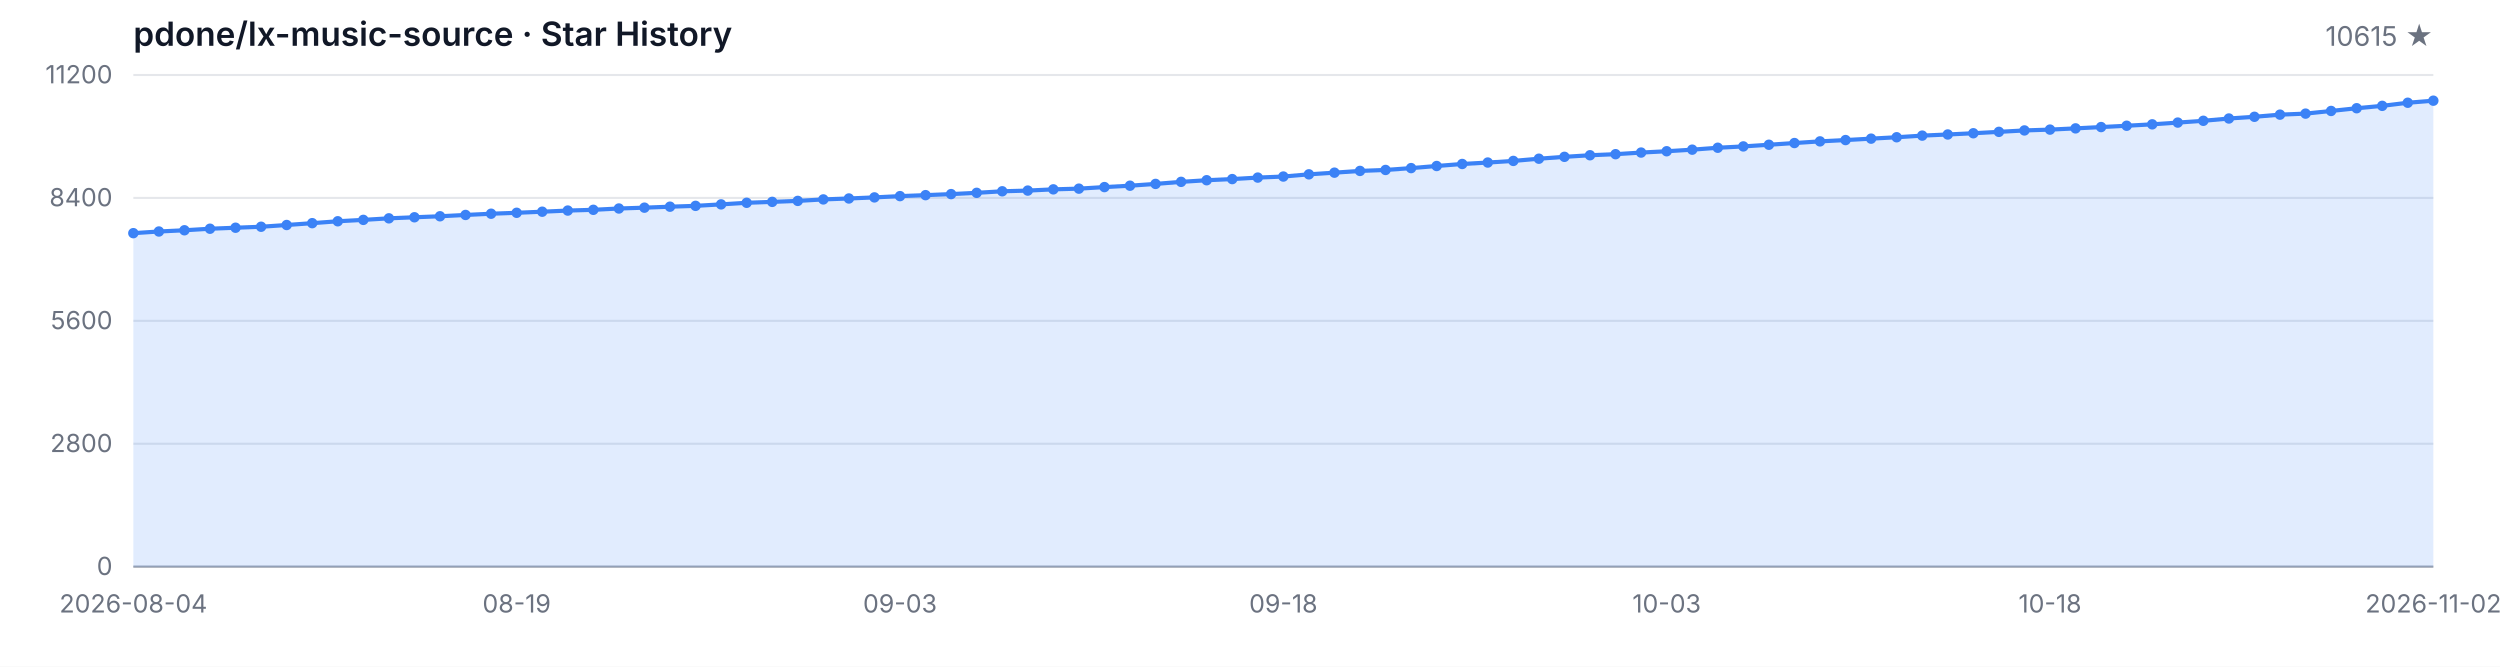
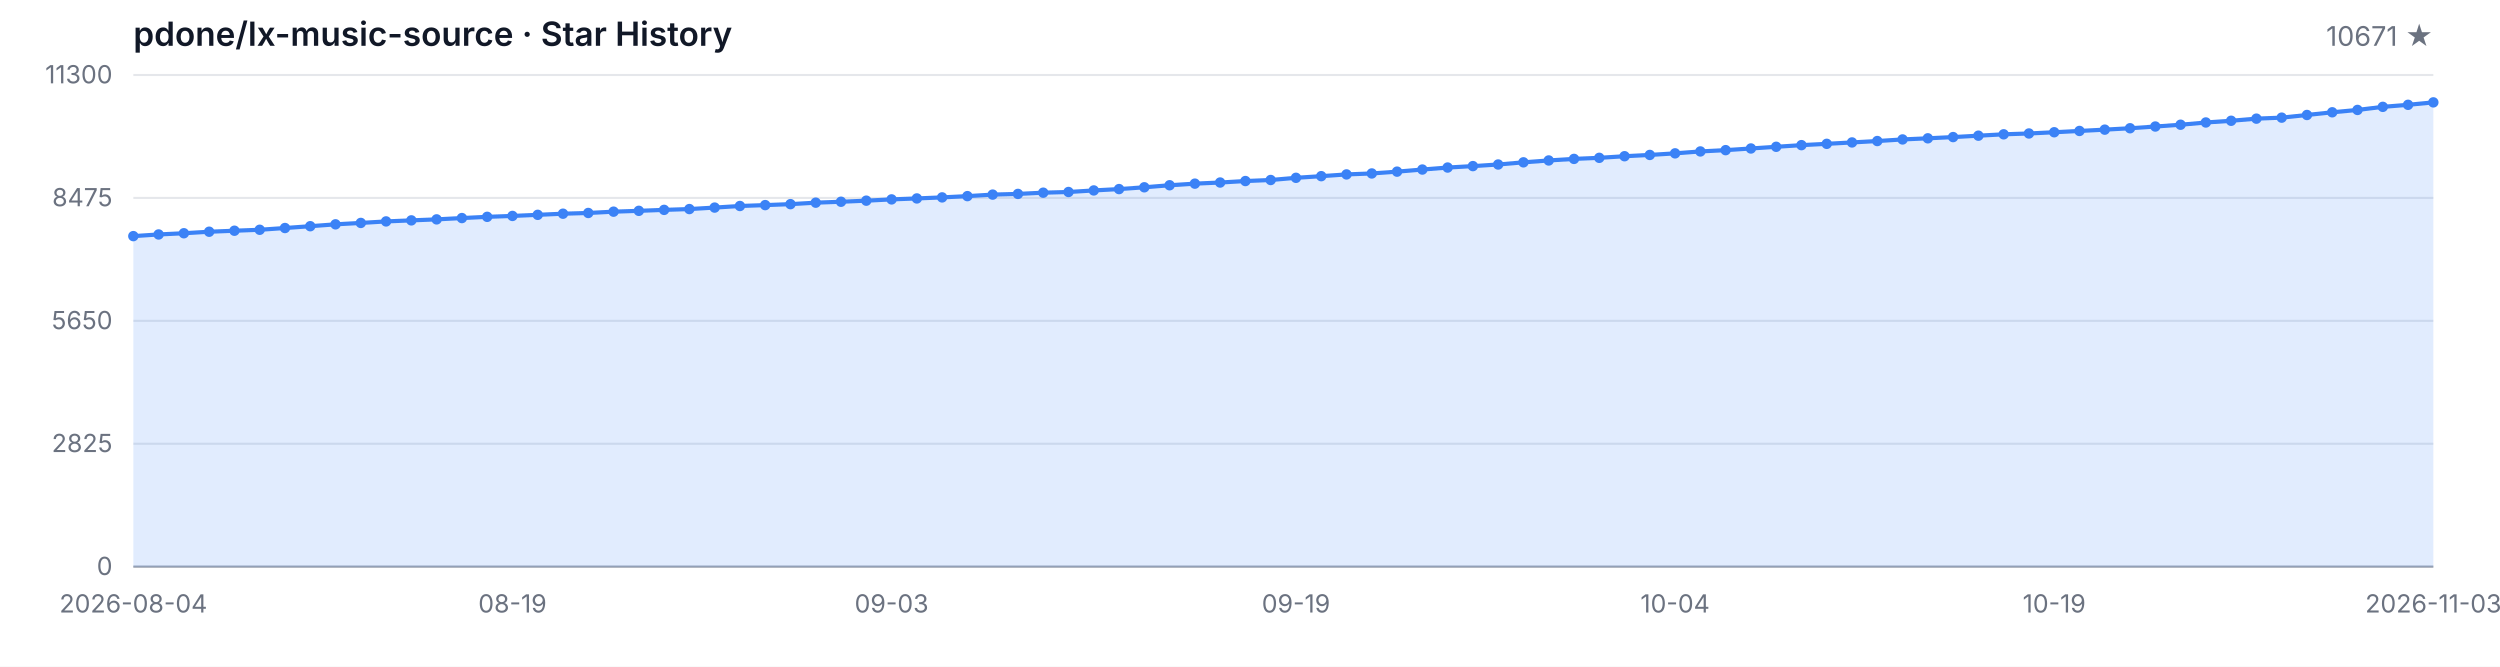
<svg xmlns="http://www.w3.org/2000/svg" width="1200" height="320" viewBox="0 0 1200 320" role="img" aria-label="Star History">
  <style>
  .bg { fill: #ffffff; }
  .grid { stroke: #e5e7eb; stroke-width: 1; }
  .axis { stroke: #9ca3af; stroke-width: 1; }
  .area { fill: rgba(59, 130, 246, 0.15); }
  .line { fill: none; stroke: #3b82f6; stroke-width: 2; stroke-linejoin: round; stroke-linecap: round; }
  .dot { fill: #3b82f6; }
  .tlabel { fill: #6b7280; font-family: -apple-system, BlinkMacSystemFont, 'Segoe UI', sans-serif; font-size: 12px; }
  .title { fill: #111827; font-family: -apple-system, BlinkMacSystemFont, 'Segoe UI', sans-serif; font-size: 16px; font-weight: 600; }
  .subtitle { fill: #6b7280; font-family: -apple-system, BlinkMacSystemFont, 'Segoe UI', sans-serif; font-size: 13px; }
  @media (prefers-color-scheme: dark) {
    .bg { fill: #0d1117; }
    .grid { stroke: #21262d; }
    .axis { stroke: #484f58; }
    .area { fill: rgba(58, 132, 255, 0.18); }
    .line { stroke: #58a6ff; }
    .dot { fill: #58a6ff; }
    .tlabel { fill: #8b949e; }
    .title { fill: #c9d1d9; }
    .subtitle { fill: #8b949e; }
  }
</style>
  <rect class="bg" width="1200" height="320" />
  <text class="title" x="64" y="22">pdone/lx-music-source · Star History</text>
-   <text class="subtitle" x="1168" y="22" text-anchor="end">10615 ★</text>
+   <text class="subtitle" x="1168" y="22" text-anchor="end">10671 ★</text>
  <line class="grid" x1="64" y1="272.00" x2="1168" y2="272.00" />
  <line class="grid" x1="64" y1="213.00" x2="1168" y2="213.00" />
  <line class="grid" x1="64" y1="154.00" x2="1168" y2="154.00" />
  <line class="grid" x1="64" y1="95.00" x2="1168" y2="95.00" />
  <line class="grid" x1="64" y1="36.00" x2="1168" y2="36.00" />
  <text class="tlabel" x="54" y="276.00" text-anchor="end">0</text>
-   <text class="tlabel" x="54" y="217.00" text-anchor="end">2800</text>
-   <text class="tlabel" x="54" y="158.00" text-anchor="end">5600</text>
-   <text class="tlabel" x="54" y="99.00" text-anchor="end">8400</text>
-   <text class="tlabel" x="54" y="40.00" text-anchor="end">11200</text>
+   <text class="tlabel" x="54" y="217.00" text-anchor="end">2825</text>
+   <text class="tlabel" x="54" y="158.00" text-anchor="end">5650</text>
+   <text class="tlabel" x="54" y="99.00" text-anchor="end">8475</text>
+   <text class="tlabel" x="54" y="40.00" text-anchor="end">11300</text>
  <line class="axis" x1="64" y1="272" x2="1168" y2="272" />
-   <path class="area" d="M 64.00 272.00 L 64.00 111.92 L 76.27 111.12 L 88.53 110.53 L 100.80 109.79 L 113.07 109.31 L 125.33 108.84 L 137.60 108.00 L 149.87 107.12 L 162.13 106.21 L 174.40 105.54 L 186.67 104.80 L 198.93 104.29 L 211.20 103.81 L 223.47 103.18 L 235.73 102.59 L 248.00 102.14 L 260.27 101.62 L 272.53 101.07 L 284.80 100.71 L 297.07 100.08 L 309.33 99.68 L 321.60 99.21 L 333.87 98.81 L 346.13 98.10 L 358.40 97.34 L 370.67 96.90 L 382.93 96.43 L 395.20 95.72 L 407.47 95.27 L 419.73 94.75 L 432.00 94.14 L 444.27 93.67 L 456.53 93.17 L 468.80 92.56 L 481.07 91.82 L 493.33 91.48 L 505.60 90.89 L 517.87 90.55 L 530.13 89.80 L 542.40 89.14 L 554.67 88.28 L 566.93 87.29 L 579.20 86.51 L 591.47 85.96 L 603.73 85.24 L 616.00 84.74 L 628.27 83.68 L 640.53 82.88 L 652.80 82.04 L 665.07 81.58 L 677.33 80.69 L 689.60 79.68 L 701.87 78.71 L 714.13 78.02 L 726.40 77.24 L 738.67 76.18 L 750.93 75.28 L 763.20 74.52 L 775.47 74.01 L 787.73 73.23 L 800.00 72.60 L 812.27 71.84 L 824.53 70.92 L 836.80 70.28 L 849.07 69.48 L 861.33 68.66 L 873.60 67.86 L 885.87 67.23 L 898.13 66.55 L 910.40 65.88 L 922.67 65.10 L 934.93 64.55 L 947.20 63.96 L 959.47 63.29 L 971.73 62.61 L 984.00 62.21 L 996.27 61.62 L 1008.53 60.99 L 1020.80 60.36 L 1033.07 59.68 L 1045.33 58.84 L 1057.60 57.98 L 1069.87 56.88 L 1082.13 56.06 L 1094.40 55.03 L 1106.67 54.54 L 1118.93 53.26 L 1131.20 51.95 L 1143.47 50.81 L 1155.73 49.32 L 1168.00 48.33 L 1168.00 272.00 Z" />
-   <path class="line" d="M 64.00 111.92 L 76.27 111.12 L 88.53 110.53 L 100.80 109.79 L 113.07 109.31 L 125.33 108.84 L 137.60 108.00 L 149.87 107.12 L 162.13 106.21 L 174.40 105.54 L 186.67 104.80 L 198.93 104.29 L 211.20 103.81 L 223.47 103.18 L 235.73 102.59 L 248.00 102.14 L 260.27 101.62 L 272.53 101.07 L 284.80 100.71 L 297.07 100.08 L 309.33 99.68 L 321.60 99.21 L 333.87 98.81 L 346.13 98.10 L 358.40 97.34 L 370.67 96.90 L 382.93 96.43 L 395.20 95.72 L 407.47 95.27 L 419.73 94.75 L 432.00 94.14 L 444.27 93.67 L 456.53 93.17 L 468.80 92.56 L 481.07 91.82 L 493.33 91.48 L 505.60 90.89 L 517.87 90.55 L 530.13 89.80 L 542.40 89.14 L 554.67 88.28 L 566.93 87.29 L 579.20 86.51 L 591.47 85.96 L 603.73 85.24 L 616.00 84.74 L 628.27 83.68 L 640.53 82.88 L 652.80 82.04 L 665.07 81.58 L 677.33 80.69 L 689.60 79.68 L 701.87 78.71 L 714.13 78.02 L 726.40 77.24 L 738.67 76.18 L 750.93 75.28 L 763.20 74.52 L 775.47 74.01 L 787.73 73.23 L 800.00 72.60 L 812.27 71.84 L 824.53 70.92 L 836.80 70.28 L 849.07 69.48 L 861.33 68.66 L 873.60 67.86 L 885.87 67.23 L 898.13 66.55 L 910.40 65.88 L 922.67 65.10 L 934.93 64.55 L 947.20 63.96 L 959.47 63.29 L 971.73 62.61 L 984.00 62.21 L 996.27 61.62 L 1008.53 60.99 L 1020.80 60.36 L 1033.07 59.68 L 1045.33 58.84 L 1057.60 57.98 L 1069.87 56.88 L 1082.13 56.06 L 1094.40 55.03 L 1106.67 54.54 L 1118.93 53.26 L 1131.20 51.95 L 1143.47 50.81 L 1155.73 49.32 L 1168.00 48.33" />
-   <circle class="dot" cx="64.00" cy="111.92" r="2.5" />
-   <circle class="dot" cx="76.27" cy="111.12" r="2.5" />
-   <circle class="dot" cx="88.53" cy="110.53" r="2.5" />
-   <circle class="dot" cx="100.80" cy="109.79" r="2.5" />
-   <circle class="dot" cx="113.07" cy="109.31" r="2.5" />
-   <circle class="dot" cx="125.33" cy="108.84" r="2.5" />
-   <circle class="dot" cx="137.60" cy="108.00" r="2.5" />
-   <circle class="dot" cx="149.87" cy="107.12" r="2.5" />
-   <circle class="dot" cx="162.13" cy="106.21" r="2.5" />
-   <circle class="dot" cx="174.40" cy="105.54" r="2.5" />
-   <circle class="dot" cx="186.67" cy="104.80" r="2.5" />
-   <circle class="dot" cx="198.93" cy="104.29" r="2.5" />
-   <circle class="dot" cx="211.20" cy="103.81" r="2.5" />
-   <circle class="dot" cx="223.47" cy="103.18" r="2.5" />
-   <circle class="dot" cx="235.73" cy="102.59" r="2.5" />
-   <circle class="dot" cx="248.00" cy="102.14" r="2.5" />
-   <circle class="dot" cx="260.27" cy="101.62" r="2.5" />
-   <circle class="dot" cx="272.53" cy="101.07" r="2.5" />
-   <circle class="dot" cx="284.80" cy="100.71" r="2.5" />
-   <circle class="dot" cx="297.07" cy="100.08" r="2.5" />
-   <circle class="dot" cx="309.33" cy="99.68" r="2.5" />
-   <circle class="dot" cx="321.60" cy="99.21" r="2.5" />
-   <circle class="dot" cx="333.87" cy="98.81" r="2.5" />
-   <circle class="dot" cx="346.13" cy="98.10" r="2.5" />
-   <circle class="dot" cx="358.40" cy="97.34" r="2.5" />
-   <circle class="dot" cx="370.67" cy="96.90" r="2.5" />
-   <circle class="dot" cx="382.93" cy="96.43" r="2.5" />
-   <circle class="dot" cx="395.20" cy="95.72" r="2.5" />
-   <circle class="dot" cx="407.47" cy="95.27" r="2.5" />
-   <circle class="dot" cx="419.73" cy="94.75" r="2.5" />
-   <circle class="dot" cx="432.00" cy="94.14" r="2.5" />
-   <circle class="dot" cx="444.27" cy="93.67" r="2.5" />
-   <circle class="dot" cx="456.53" cy="93.17" r="2.5" />
-   <circle class="dot" cx="468.80" cy="92.56" r="2.5" />
-   <circle class="dot" cx="481.07" cy="91.82" r="2.5" />
-   <circle class="dot" cx="493.33" cy="91.48" r="2.5" />
-   <circle class="dot" cx="505.60" cy="90.89" r="2.5" />
-   <circle class="dot" cx="517.87" cy="90.55" r="2.5" />
-   <circle class="dot" cx="530.13" cy="89.80" r="2.5" />
-   <circle class="dot" cx="542.40" cy="89.14" r="2.5" />
-   <circle class="dot" cx="554.67" cy="88.28" r="2.5" />
-   <circle class="dot" cx="566.93" cy="87.29" r="2.5" />
-   <circle class="dot" cx="579.20" cy="86.51" r="2.5" />
-   <circle class="dot" cx="591.47" cy="85.96" r="2.5" />
-   <circle class="dot" cx="603.73" cy="85.24" r="2.5" />
-   <circle class="dot" cx="616.00" cy="84.74" r="2.5" />
-   <circle class="dot" cx="628.27" cy="83.68" r="2.5" />
-   <circle class="dot" cx="640.53" cy="82.88" r="2.5" />
-   <circle class="dot" cx="652.80" cy="82.04" r="2.5" />
-   <circle class="dot" cx="665.07" cy="81.58" r="2.5" />
-   <circle class="dot" cx="677.33" cy="80.69" r="2.5" />
-   <circle class="dot" cx="689.60" cy="79.68" r="2.5" />
-   <circle class="dot" cx="701.87" cy="78.71" r="2.5" />
-   <circle class="dot" cx="714.13" cy="78.02" r="2.5" />
-   <circle class="dot" cx="726.40" cy="77.24" r="2.5" />
-   <circle class="dot" cx="738.67" cy="76.18" r="2.5" />
-   <circle class="dot" cx="750.93" cy="75.28" r="2.5" />
-   <circle class="dot" cx="763.20" cy="74.52" r="2.5" />
-   <circle class="dot" cx="775.47" cy="74.01" r="2.5" />
-   <circle class="dot" cx="787.73" cy="73.23" r="2.5" />
-   <circle class="dot" cx="800.00" cy="72.60" r="2.5" />
-   <circle class="dot" cx="812.27" cy="71.84" r="2.5" />
-   <circle class="dot" cx="824.53" cy="70.92" r="2.5" />
-   <circle class="dot" cx="836.80" cy="70.28" r="2.5" />
-   <circle class="dot" cx="849.07" cy="69.48" r="2.5" />
-   <circle class="dot" cx="861.33" cy="68.66" r="2.5" />
-   <circle class="dot" cx="873.60" cy="67.86" r="2.5" />
-   <circle class="dot" cx="885.87" cy="67.23" r="2.5" />
-   <circle class="dot" cx="898.13" cy="66.55" r="2.5" />
-   <circle class="dot" cx="910.40" cy="65.88" r="2.5" />
-   <circle class="dot" cx="922.67" cy="65.10" r="2.5" />
-   <circle class="dot" cx="934.93" cy="64.55" r="2.5" />
-   <circle class="dot" cx="947.20" cy="63.96" r="2.5" />
-   <circle class="dot" cx="959.47" cy="63.29" r="2.5" />
-   <circle class="dot" cx="971.73" cy="62.61" r="2.5" />
-   <circle class="dot" cx="984.00" cy="62.21" r="2.5" />
-   <circle class="dot" cx="996.27" cy="61.62" r="2.5" />
-   <circle class="dot" cx="1008.53" cy="60.99" r="2.5" />
-   <circle class="dot" cx="1020.80" cy="60.36" r="2.5" />
-   <circle class="dot" cx="1033.07" cy="59.68" r="2.5" />
-   <circle class="dot" cx="1045.33" cy="58.84" r="2.5" />
-   <circle class="dot" cx="1057.60" cy="57.98" r="2.5" />
-   <circle class="dot" cx="1069.87" cy="56.88" r="2.5" />
-   <circle class="dot" cx="1082.13" cy="56.06" r="2.5" />
-   <circle class="dot" cx="1094.40" cy="55.03" r="2.5" />
-   <circle class="dot" cx="1106.67" cy="54.54" r="2.5" />
-   <circle class="dot" cx="1118.93" cy="53.26" r="2.5" />
-   <circle class="dot" cx="1131.20" cy="51.95" r="2.5" />
-   <circle class="dot" cx="1143.47" cy="50.81" r="2.5" />
-   <circle class="dot" cx="1155.73" cy="49.32" r="2.5" />
-   <circle class="dot" cx="1168.00" cy="48.33" r="2.5" />
+   <path class="area" d="M 64.00 272.00 L 64.00 113.34 L 76.13 112.54 L 88.26 111.96 L 100.40 111.23 L 112.53 110.75 L 124.66 110.29 L 136.79 109.45 L 148.92 108.58 L 161.05 107.68 L 173.19 107.01 L 185.32 106.28 L 197.45 105.78 L 209.58 105.30 L 221.71 104.67 L 233.85 104.08 L 245.98 103.65 L 258.11 103.12 L 270.24 102.58 L 282.37 102.23 L 294.51 101.60 L 306.64 101.20 L 318.77 100.74 L 330.90 100.35 L 343.03 99.64 L 355.16 98.88 L 367.30 98.45 L 379.43 97.99 L 391.56 97.28 L 403.69 96.84 L 415.82 96.32 L 427.96 95.71 L 440.09 95.25 L 452.22 94.75 L 464.35 94.14 L 476.48 93.41 L 488.62 93.08 L 500.75 92.49 L 512.88 92.16 L 525.01 91.41 L 537.14 90.76 L 549.27 89.90 L 561.41 88.92 L 573.54 88.15 L 585.67 87.61 L 597.80 86.90 L 609.93 86.40 L 622.07 85.35 L 634.20 84.56 L 646.33 83.72 L 658.46 83.26 L 670.59 82.39 L 682.73 81.38 L 694.86 80.42 L 706.99 79.73 L 719.12 78.96 L 731.25 77.92 L 743.38 77.02 L 755.52 76.27 L 767.65 75.76 L 779.78 74.99 L 791.91 74.37 L 804.04 73.61 L 816.18 72.69 L 828.31 72.07 L 840.44 71.27 L 852.57 70.46 L 864.70 69.67 L 876.84 69.04 L 888.97 68.37 L 901.10 67.70 L 913.23 66.93 L 925.36 66.39 L 937.49 65.80 L 949.63 65.13 L 961.76 64.47 L 973.89 64.07 L 986.02 63.48 L 998.15 62.86 L 1010.29 62.23 L 1022.42 61.56 L 1034.55 60.73 L 1046.68 59.87 L 1058.81 58.79 L 1070.95 57.97 L 1083.08 56.95 L 1095.21 56.47 L 1107.34 55.19 L 1119.47 53.90 L 1131.60 52.77 L 1143.74 51.29 L 1155.87 50.31 L 1168.00 49.14 L 1168.00 272.00 Z" />
+   <path class="line" d="M 64.00 113.34 L 76.13 112.54 L 88.26 111.96 L 100.40 111.23 L 112.53 110.75 L 124.66 110.29 L 136.79 109.45 L 148.92 108.58 L 161.05 107.68 L 173.19 107.01 L 185.32 106.28 L 197.45 105.78 L 209.58 105.30 L 221.71 104.67 L 233.85 104.08 L 245.98 103.65 L 258.11 103.12 L 270.24 102.58 L 282.37 102.23 L 294.51 101.60 L 306.64 101.20 L 318.77 100.74 L 330.90 100.35 L 343.03 99.64 L 355.16 98.88 L 367.30 98.45 L 379.43 97.99 L 391.56 97.28 L 403.69 96.84 L 415.82 96.32 L 427.96 95.71 L 440.09 95.25 L 452.22 94.75 L 464.35 94.14 L 476.48 93.41 L 488.62 93.08 L 500.75 92.49 L 512.88 92.16 L 525.01 91.41 L 537.14 90.76 L 549.27 89.90 L 561.41 88.92 L 573.54 88.15 L 585.67 87.61 L 597.80 86.90 L 609.93 86.40 L 622.07 85.35 L 634.20 84.56 L 646.33 83.72 L 658.46 83.26 L 670.59 82.39 L 682.73 81.38 L 694.86 80.42 L 706.99 79.73 L 719.12 78.96 L 731.25 77.92 L 743.38 77.02 L 755.52 76.27 L 767.65 75.76 L 779.78 74.99 L 791.91 74.37 L 804.04 73.61 L 816.18 72.69 L 828.31 72.07 L 840.44 71.27 L 852.57 70.46 L 864.70 69.67 L 876.84 69.04 L 888.97 68.37 L 901.10 67.70 L 913.23 66.93 L 925.36 66.39 L 937.49 65.80 L 949.63 65.13 L 961.76 64.47 L 973.89 64.07 L 986.02 63.48 L 998.15 62.86 L 1010.29 62.23 L 1022.42 61.56 L 1034.55 60.73 L 1046.68 59.87 L 1058.81 58.79 L 1070.95 57.97 L 1083.08 56.95 L 1095.21 56.47 L 1107.34 55.19 L 1119.47 53.90 L 1131.60 52.77 L 1143.74 51.29 L 1155.87 50.31 L 1168.00 49.14" />
+   <circle class="dot" cx="64.00" cy="113.34" r="2.5" />
+   <circle class="dot" cx="76.13" cy="112.54" r="2.5" />
+   <circle class="dot" cx="88.26" cy="111.96" r="2.5" />
+   <circle class="dot" cx="100.40" cy="111.23" r="2.5" />
+   <circle class="dot" cx="112.53" cy="110.75" r="2.5" />
+   <circle class="dot" cx="124.66" cy="110.29" r="2.5" />
+   <circle class="dot" cx="136.79" cy="109.45" r="2.5" />
+   <circle class="dot" cx="148.92" cy="108.58" r="2.5" />
+   <circle class="dot" cx="161.05" cy="107.68" r="2.5" />
+   <circle class="dot" cx="173.19" cy="107.01" r="2.5" />
+   <circle class="dot" cx="185.32" cy="106.28" r="2.5" />
+   <circle class="dot" cx="197.45" cy="105.78" r="2.5" />
+   <circle class="dot" cx="209.58" cy="105.30" r="2.5" />
+   <circle class="dot" cx="221.71" cy="104.67" r="2.5" />
+   <circle class="dot" cx="233.85" cy="104.08" r="2.5" />
+   <circle class="dot" cx="245.98" cy="103.65" r="2.5" />
+   <circle class="dot" cx="258.11" cy="103.12" r="2.5" />
+   <circle class="dot" cx="270.24" cy="102.58" r="2.5" />
+   <circle class="dot" cx="282.37" cy="102.23" r="2.5" />
+   <circle class="dot" cx="294.51" cy="101.60" r="2.5" />
+   <circle class="dot" cx="306.64" cy="101.20" r="2.5" />
+   <circle class="dot" cx="318.77" cy="100.74" r="2.5" />
+   <circle class="dot" cx="330.90" cy="100.35" r="2.5" />
+   <circle class="dot" cx="343.03" cy="99.64" r="2.5" />
+   <circle class="dot" cx="355.16" cy="98.88" r="2.5" />
+   <circle class="dot" cx="367.30" cy="98.45" r="2.5" />
+   <circle class="dot" cx="379.43" cy="97.99" r="2.5" />
+   <circle class="dot" cx="391.56" cy="97.28" r="2.5" />
+   <circle class="dot" cx="403.69" cy="96.84" r="2.5" />
+   <circle class="dot" cx="415.82" cy="96.32" r="2.5" />
+   <circle class="dot" cx="427.96" cy="95.71" r="2.5" />
+   <circle class="dot" cx="440.09" cy="95.25" r="2.5" />
+   <circle class="dot" cx="452.22" cy="94.75" r="2.5" />
+   <circle class="dot" cx="464.35" cy="94.14" r="2.5" />
+   <circle class="dot" cx="476.48" cy="93.41" r="2.5" />
+   <circle class="dot" cx="488.62" cy="93.08" r="2.5" />
+   <circle class="dot" cx="500.75" cy="92.49" r="2.5" />
+   <circle class="dot" cx="512.88" cy="92.16" r="2.5" />
+   <circle class="dot" cx="525.01" cy="91.41" r="2.5" />
+   <circle class="dot" cx="537.14" cy="90.76" r="2.5" />
+   <circle class="dot" cx="549.27" cy="89.90" r="2.5" />
+   <circle class="dot" cx="561.41" cy="88.92" r="2.5" />
+   <circle class="dot" cx="573.54" cy="88.15" r="2.5" />
+   <circle class="dot" cx="585.67" cy="87.61" r="2.5" />
+   <circle class="dot" cx="597.80" cy="86.90" r="2.5" />
+   <circle class="dot" cx="609.93" cy="86.40" r="2.5" />
+   <circle class="dot" cx="622.07" cy="85.35" r="2.5" />
+   <circle class="dot" cx="634.20" cy="84.56" r="2.5" />
+   <circle class="dot" cx="646.33" cy="83.72" r="2.5" />
+   <circle class="dot" cx="658.46" cy="83.26" r="2.5" />
+   <circle class="dot" cx="670.59" cy="82.39" r="2.5" />
+   <circle class="dot" cx="682.73" cy="81.38" r="2.5" />
+   <circle class="dot" cx="694.86" cy="80.42" r="2.5" />
+   <circle class="dot" cx="706.99" cy="79.73" r="2.5" />
+   <circle class="dot" cx="719.12" cy="78.96" r="2.5" />
+   <circle class="dot" cx="731.25" cy="77.92" r="2.5" />
+   <circle class="dot" cx="743.38" cy="77.02" r="2.5" />
+   <circle class="dot" cx="755.52" cy="76.27" r="2.5" />
+   <circle class="dot" cx="767.65" cy="75.76" r="2.5" />
+   <circle class="dot" cx="779.78" cy="74.99" r="2.5" />
+   <circle class="dot" cx="791.91" cy="74.37" r="2.5" />
+   <circle class="dot" cx="804.04" cy="73.61" r="2.5" />
+   <circle class="dot" cx="816.18" cy="72.69" r="2.5" />
+   <circle class="dot" cx="828.31" cy="72.07" r="2.5" />
+   <circle class="dot" cx="840.44" cy="71.27" r="2.5" />
+   <circle class="dot" cx="852.57" cy="70.46" r="2.5" />
+   <circle class="dot" cx="864.70" cy="69.67" r="2.5" />
+   <circle class="dot" cx="876.84" cy="69.04" r="2.5" />
+   <circle class="dot" cx="888.97" cy="68.37" r="2.5" />
+   <circle class="dot" cx="901.10" cy="67.70" r="2.5" />
+   <circle class="dot" cx="913.23" cy="66.93" r="2.5" />
+   <circle class="dot" cx="925.36" cy="66.39" r="2.5" />
+   <circle class="dot" cx="937.49" cy="65.80" r="2.5" />
+   <circle class="dot" cx="949.63" cy="65.13" r="2.5" />
+   <circle class="dot" cx="961.76" cy="64.47" r="2.5" />
+   <circle class="dot" cx="973.89" cy="64.07" r="2.5" />
+   <circle class="dot" cx="986.02" cy="63.48" r="2.5" />
+   <circle class="dot" cx="998.15" cy="62.86" r="2.5" />
+   <circle class="dot" cx="1010.29" cy="62.23" r="2.5" />
+   <circle class="dot" cx="1022.42" cy="61.56" r="2.5" />
+   <circle class="dot" cx="1034.55" cy="60.73" r="2.5" />
+   <circle class="dot" cx="1046.68" cy="59.87" r="2.5" />
+   <circle class="dot" cx="1058.81" cy="58.79" r="2.5" />
+   <circle class="dot" cx="1070.95" cy="57.97" r="2.5" />
+   <circle class="dot" cx="1083.08" cy="56.95" r="2.5" />
+   <circle class="dot" cx="1095.21" cy="56.47" r="2.5" />
+   <circle class="dot" cx="1107.34" cy="55.19" r="2.5" />
+   <circle class="dot" cx="1119.47" cy="53.90" r="2.5" />
+   <circle class="dot" cx="1131.60" cy="52.77" r="2.5" />
+   <circle class="dot" cx="1143.74" cy="51.29" r="2.5" />
+   <circle class="dot" cx="1155.87" cy="50.31" r="2.5" />
+   <circle class="dot" cx="1168.00" cy="49.14" r="2.5" />
  <text class="tlabel" x="64.00" y="294" text-anchor="middle">2026-08-04</text>
-   <text class="tlabel" x="248.00" y="294" text-anchor="middle">08-19</text>
-   <text class="tlabel" x="432.00" y="294" text-anchor="middle">09-03</text>
-   <text class="tlabel" x="616.00" y="294" text-anchor="middle">09-18</text>
-   <text class="tlabel" x="800.00" y="294" text-anchor="middle">10-03</text>
-   <text class="tlabel" x="984.00" y="294" text-anchor="middle">10-18</text>
-   <text class="tlabel" x="1168.00" y="294" text-anchor="middle">2026-11-02</text>
+   <text class="tlabel" x="245.98" y="294" text-anchor="middle">08-19</text>
+   <text class="tlabel" x="427.96" y="294" text-anchor="middle">09-03</text>
+   <text class="tlabel" x="622.07" y="294" text-anchor="middle">09-19</text>
+   <text class="tlabel" x="804.04" y="294" text-anchor="middle">10-04</text>
+   <text class="tlabel" x="986.02" y="294" text-anchor="middle">10-19</text>
+   <text class="tlabel" x="1168.00" y="294" text-anchor="middle">2026-11-03</text>
</svg>
